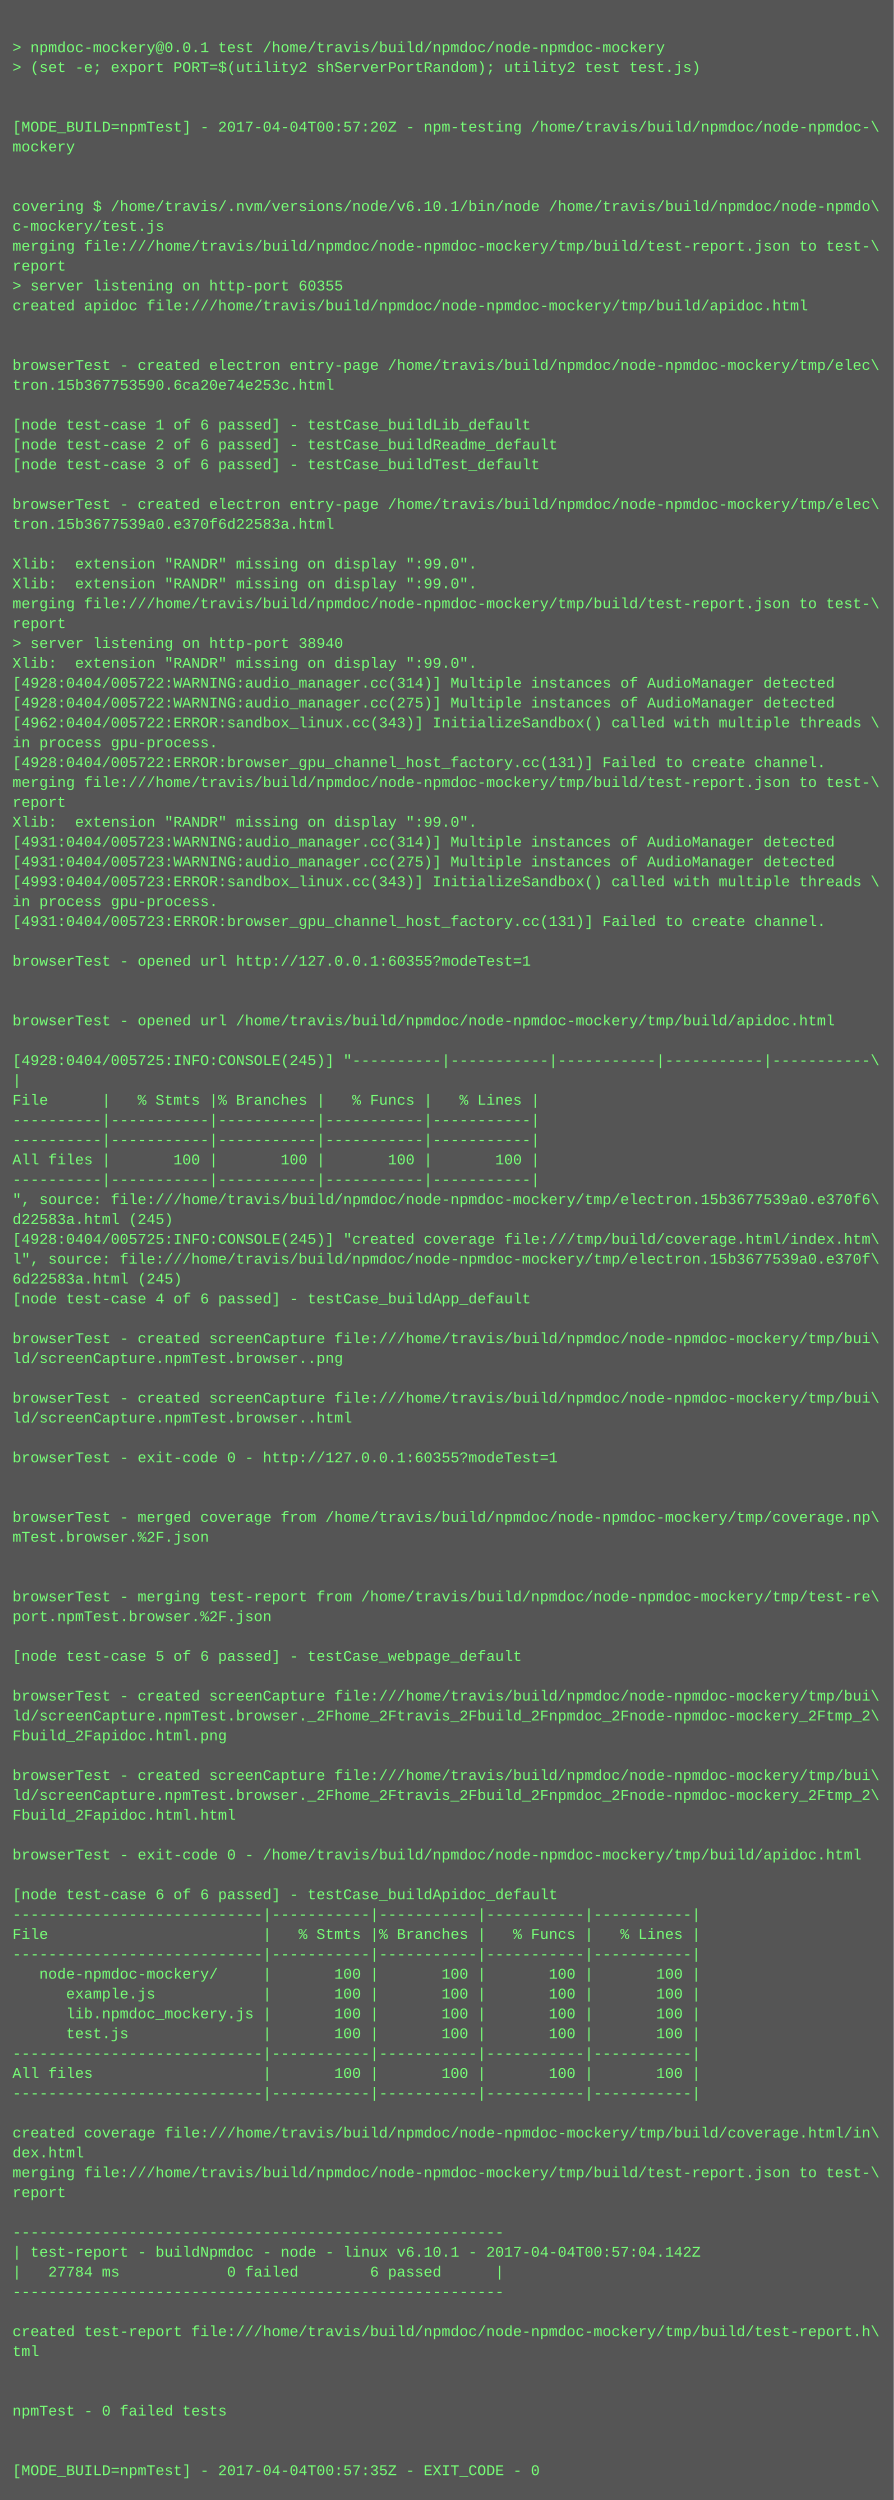
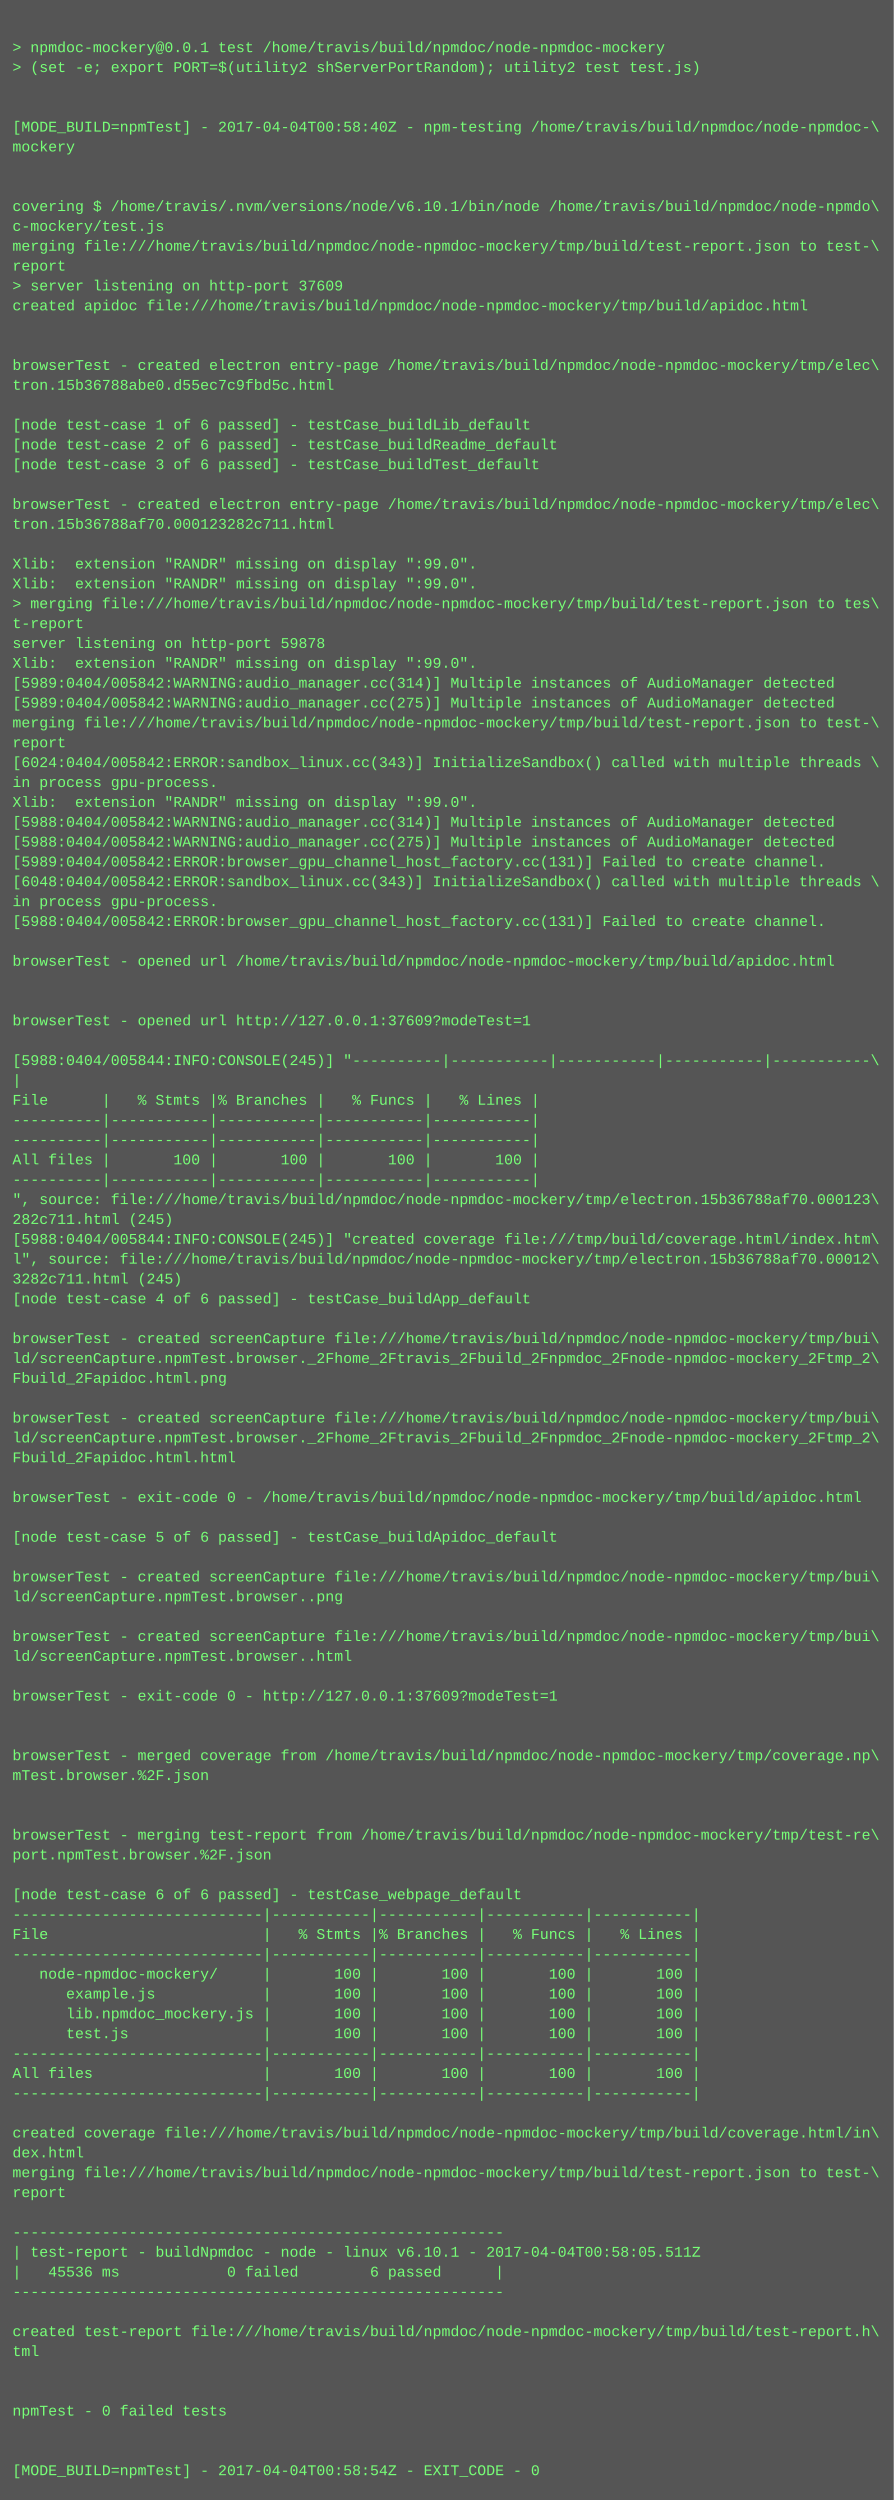
<svg xmlns="http://www.w3.org/2000/svg" height="2014" width="720">
  <rect height="2014" fill="#555" width="720" />
  <text fill="#7f7" font-family="Courier New" font-size="12" xml:space="preserve">
    <tspan x="10" y="26" />
    <tspan x="10" y="42">&gt; npmdoc-mockery@0.0.1 test /home/travis/build/npmdoc/node-npmdoc-mockery</tspan>
    <tspan x="10" y="58">&gt; (set -e; export PORT=$(utility2 shServerPortRandom); utility2 test test.js)</tspan>
    <tspan x="10" y="74" />
    <tspan x="10" y="90" />
-     <tspan x="10" y="106">[MODE_BUILD=npmTest] - 2017-04-04T00:57:20Z - npm-testing /home/travis/build/npmdoc/node-npmdoc-\</tspan>
+     <tspan x="10" y="106">[MODE_BUILD=npmTest] - 2017-04-04T00:58:40Z - npm-testing /home/travis/build/npmdoc/node-npmdoc-\</tspan>
    <tspan x="10" y="122">mockery</tspan>
    <tspan x="10" y="138" />
    <tspan x="10" y="154" />
    <tspan x="10" y="170">covering $ /home/travis/.nvm/versions/node/v6.10.1/bin/node /home/travis/build/npmdoc/node-npmdo\</tspan>
    <tspan x="10" y="186">c-mockery/test.js</tspan>
    <tspan x="10" y="202">merging file:///home/travis/build/npmdoc/node-npmdoc-mockery/tmp/build/test-report.json to test-\</tspan>
    <tspan x="10" y="218">report</tspan>
-     <tspan x="10" y="234">&gt; server listening on http-port 60355</tspan>
+     <tspan x="10" y="234">&gt; server listening on http-port 37609</tspan>
    <tspan x="10" y="250">created apidoc file:///home/travis/build/npmdoc/node-npmdoc-mockery/tmp/build/apidoc.html</tspan>
    <tspan x="10" y="266" />
    <tspan x="10" y="282" />
    <tspan x="10" y="298">browserTest - created electron entry-page /home/travis/build/npmdoc/node-npmdoc-mockery/tmp/elec\</tspan>
-     <tspan x="10" y="314">tron.15b367753590.6ca20e74e253c.html</tspan>
+     <tspan x="10" y="314">tron.15b36788abe0.d55ec7c9fbd5c.html</tspan>
    <tspan x="10" y="330" />
    <tspan x="10" y="346">[node test-case 1 of 6 passed] - testCase_buildLib_default</tspan>
    <tspan x="10" y="362">[node test-case 2 of 6 passed] - testCase_buildReadme_default</tspan>
    <tspan x="10" y="378">[node test-case 3 of 6 passed] - testCase_buildTest_default</tspan>
    <tspan x="10" y="394" />
    <tspan x="10" y="410">browserTest - created electron entry-page /home/travis/build/npmdoc/node-npmdoc-mockery/tmp/elec\</tspan>
-     <tspan x="10" y="426">tron.15b3677539a0.e370f6d22583a.html</tspan>
+     <tspan x="10" y="426">tron.15b36788af70.000123282c711.html</tspan>
    <tspan x="10" y="442" />
    <tspan x="10" y="458">Xlib:  extension "RANDR" missing on display ":99.0".</tspan>
    <tspan x="10" y="474">Xlib:  extension "RANDR" missing on display ":99.0".</tspan>
-     <tspan x="10" y="490">merging file:///home/travis/build/npmdoc/node-npmdoc-mockery/tmp/build/test-report.json to test-\</tspan>
-     <tspan x="10" y="506">report</tspan>
-     <tspan x="10" y="522">&gt; server listening on http-port 38940</tspan>
+     <tspan x="10" y="490">&gt; merging file:///home/travis/build/npmdoc/node-npmdoc-mockery/tmp/build/test-report.json to tes\</tspan>
+     <tspan x="10" y="506">t-report</tspan>
+     <tspan x="10" y="522">server listening on http-port 59878</tspan>
    <tspan x="10" y="538">Xlib:  extension "RANDR" missing on display ":99.0".</tspan>
-     <tspan x="10" y="554">[4928:0404/005722:WARNING:audio_manager.cc(314)] Multiple instances of AudioManager detected</tspan>
-     <tspan x="10" y="570">[4928:0404/005722:WARNING:audio_manager.cc(275)] Multiple instances of AudioManager detected</tspan>
-     <tspan x="10" y="586">[4962:0404/005722:ERROR:sandbox_linux.cc(343)] InitializeSandbox() called with multiple threads \</tspan>
-     <tspan x="10" y="602">in process gpu-process. </tspan>
-     <tspan x="10" y="618">[4928:0404/005722:ERROR:browser_gpu_channel_host_factory.cc(131)] Failed to create channel.</tspan>
-     <tspan x="10" y="634">merging file:///home/travis/build/npmdoc/node-npmdoc-mockery/tmp/build/test-report.json to test-\</tspan>
-     <tspan x="10" y="650">report</tspan>
-     <tspan x="10" y="666">Xlib:  extension "RANDR" missing on display ":99.0".</tspan>
-     <tspan x="10" y="682">[4931:0404/005723:WARNING:audio_manager.cc(314)] Multiple instances of AudioManager detected</tspan>
-     <tspan x="10" y="698">[4931:0404/005723:WARNING:audio_manager.cc(275)] Multiple instances of AudioManager detected</tspan>
-     <tspan x="10" y="714">[4993:0404/005723:ERROR:sandbox_linux.cc(343)] InitializeSandbox() called with multiple threads \</tspan>
+     <tspan x="10" y="554">[5989:0404/005842:WARNING:audio_manager.cc(314)] Multiple instances of AudioManager detected</tspan>
+     <tspan x="10" y="570">[5989:0404/005842:WARNING:audio_manager.cc(275)] Multiple instances of AudioManager detected</tspan>
+     <tspan x="10" y="586">merging file:///home/travis/build/npmdoc/node-npmdoc-mockery/tmp/build/test-report.json to test-\</tspan>
+     <tspan x="10" y="602">report</tspan>
+     <tspan x="10" y="618">[6024:0404/005842:ERROR:sandbox_linux.cc(343)] InitializeSandbox() called with multiple threads \</tspan>
+     <tspan x="10" y="634">in process gpu-process. </tspan>
+     <tspan x="10" y="650">Xlib:  extension "RANDR" missing on display ":99.0".</tspan>
+     <tspan x="10" y="666">[5988:0404/005842:WARNING:audio_manager.cc(314)] Multiple instances of AudioManager detected</tspan>
+     <tspan x="10" y="682">[5988:0404/005842:WARNING:audio_manager.cc(275)] Multiple instances of AudioManager detected</tspan>
+     <tspan x="10" y="698">[5989:0404/005842:ERROR:browser_gpu_channel_host_factory.cc(131)] Failed to create channel.</tspan>
+     <tspan x="10" y="714">[6048:0404/005842:ERROR:sandbox_linux.cc(343)] InitializeSandbox() called with multiple threads \</tspan>
    <tspan x="10" y="730">in process gpu-process. </tspan>
-     <tspan x="10" y="746">[4931:0404/005723:ERROR:browser_gpu_channel_host_factory.cc(131)] Failed to create channel.</tspan>
+     <tspan x="10" y="746">[5988:0404/005842:ERROR:browser_gpu_channel_host_factory.cc(131)] Failed to create channel.</tspan>
    <tspan x="10" y="762" />
-     <tspan x="10" y="778">browserTest - opened url http://127.0.0.1:60355?modeTest=1</tspan>
+     <tspan x="10" y="778">browserTest - opened url /home/travis/build/npmdoc/node-npmdoc-mockery/tmp/build/apidoc.html</tspan>
    <tspan x="10" y="794" />
    <tspan x="10" y="810" />
-     <tspan x="10" y="826">browserTest - opened url /home/travis/build/npmdoc/node-npmdoc-mockery/tmp/build/apidoc.html</tspan>
+     <tspan x="10" y="826">browserTest - opened url http://127.0.0.1:37609?modeTest=1</tspan>
    <tspan x="10" y="842" />
-     <tspan x="10" y="858">[4928:0404/005725:INFO:CONSOLE(245)] "----------|-----------|-----------|-----------|-----------\</tspan>
+     <tspan x="10" y="858">[5988:0404/005844:INFO:CONSOLE(245)] "----------|-----------|-----------|-----------|-----------\</tspan>
    <tspan x="10" y="874">|</tspan>
    <tspan x="10" y="890">File      |   % Stmts |% Branches |   % Funcs |   % Lines |</tspan>
    <tspan x="10" y="906">----------|-----------|-----------|-----------|-----------|</tspan>
    <tspan x="10" y="922">----------|-----------|-----------|-----------|-----------|</tspan>
    <tspan x="10" y="938">All files |       100 |       100 |       100 |       100 |</tspan>
    <tspan x="10" y="954">----------|-----------|-----------|-----------|-----------|</tspan>
-     <tspan x="10" y="970">", source: file:///home/travis/build/npmdoc/node-npmdoc-mockery/tmp/electron.15b3677539a0.e370f6\</tspan>
-     <tspan x="10" y="986">d22583a.html (245)</tspan>
-     <tspan x="10" y="1002">[4928:0404/005725:INFO:CONSOLE(245)] "created coverage file:///tmp/build/coverage.html/index.htm\</tspan>
-     <tspan x="10" y="1018">l", source: file:///home/travis/build/npmdoc/node-npmdoc-mockery/tmp/electron.15b3677539a0.e370f\</tspan>
-     <tspan x="10" y="1034">6d22583a.html (245)</tspan>
+     <tspan x="10" y="970">", source: file:///home/travis/build/npmdoc/node-npmdoc-mockery/tmp/electron.15b36788af70.000123\</tspan>
+     <tspan x="10" y="986">282c711.html (245)</tspan>
+     <tspan x="10" y="1002">[5988:0404/005844:INFO:CONSOLE(245)] "created coverage file:///tmp/build/coverage.html/index.htm\</tspan>
+     <tspan x="10" y="1018">l", source: file:///home/travis/build/npmdoc/node-npmdoc-mockery/tmp/electron.15b36788af70.00012\</tspan>
+     <tspan x="10" y="1034">3282c711.html (245)</tspan>
    <tspan x="10" y="1050">[node test-case 4 of 6 passed] - testCase_buildApp_default</tspan>
    <tspan x="10" y="1066" />
    <tspan x="10" y="1082">browserTest - created screenCapture file:///home/travis/build/npmdoc/node-npmdoc-mockery/tmp/bui\</tspan>
-     <tspan x="10" y="1098">ld/screenCapture.npmTest.browser..png</tspan>
-     <tspan x="10" y="1114" />
-     <tspan x="10" y="1130">browserTest - created screenCapture file:///home/travis/build/npmdoc/node-npmdoc-mockery/tmp/bui\</tspan>
-     <tspan x="10" y="1146">ld/screenCapture.npmTest.browser..html</tspan>
-     <tspan x="10" y="1162" />
-     <tspan x="10" y="1178">browserTest - exit-code 0 - http://127.0.0.1:60355?modeTest=1</tspan>
+     <tspan x="10" y="1098">ld/screenCapture.npmTest.browser._2Fhome_2Ftravis_2Fbuild_2Fnpmdoc_2Fnode-npmdoc-mockery_2Ftmp_2\</tspan>
+     <tspan x="10" y="1114">Fbuild_2Fapidoc.html.png</tspan>
+     <tspan x="10" y="1130" />
+     <tspan x="10" y="1146">browserTest - created screenCapture file:///home/travis/build/npmdoc/node-npmdoc-mockery/tmp/bui\</tspan>
+     <tspan x="10" y="1162">ld/screenCapture.npmTest.browser._2Fhome_2Ftravis_2Fbuild_2Fnpmdoc_2Fnode-npmdoc-mockery_2Ftmp_2\</tspan>
+     <tspan x="10" y="1178">Fbuild_2Fapidoc.html.html</tspan>
    <tspan x="10" y="1194" />
-     <tspan x="10" y="1210" />
-     <tspan x="10" y="1226">browserTest - merged coverage from /home/travis/build/npmdoc/node-npmdoc-mockery/tmp/coverage.np\</tspan>
-     <tspan x="10" y="1242">mTest.browser.%2F.json</tspan>
+     <tspan x="10" y="1210">browserTest - exit-code 0 - /home/travis/build/npmdoc/node-npmdoc-mockery/tmp/build/apidoc.html</tspan>
+     <tspan x="10" y="1226" />
+     <tspan x="10" y="1242">[node test-case 5 of 6 passed] - testCase_buildApidoc_default</tspan>
    <tspan x="10" y="1258" />
-     <tspan x="10" y="1274" />
-     <tspan x="10" y="1290">browserTest - merging test-report from /home/travis/build/npmdoc/node-npmdoc-mockery/tmp/test-re\</tspan>
-     <tspan x="10" y="1306">port.npmTest.browser.%2F.json</tspan>
-     <tspan x="10" y="1322" />
-     <tspan x="10" y="1338">[node test-case 5 of 6 passed] - testCase_webpage_default</tspan>
+     <tspan x="10" y="1274">browserTest - created screenCapture file:///home/travis/build/npmdoc/node-npmdoc-mockery/tmp/bui\</tspan>
+     <tspan x="10" y="1290">ld/screenCapture.npmTest.browser..png</tspan>
+     <tspan x="10" y="1306" />
+     <tspan x="10" y="1322">browserTest - created screenCapture file:///home/travis/build/npmdoc/node-npmdoc-mockery/tmp/bui\</tspan>
+     <tspan x="10" y="1338">ld/screenCapture.npmTest.browser..html</tspan>
    <tspan x="10" y="1354" />
-     <tspan x="10" y="1370">browserTest - created screenCapture file:///home/travis/build/npmdoc/node-npmdoc-mockery/tmp/bui\</tspan>
-     <tspan x="10" y="1386">ld/screenCapture.npmTest.browser._2Fhome_2Ftravis_2Fbuild_2Fnpmdoc_2Fnode-npmdoc-mockery_2Ftmp_2\</tspan>
-     <tspan x="10" y="1402">Fbuild_2Fapidoc.html.png</tspan>
-     <tspan x="10" y="1418" />
-     <tspan x="10" y="1434">browserTest - created screenCapture file:///home/travis/build/npmdoc/node-npmdoc-mockery/tmp/bui\</tspan>
-     <tspan x="10" y="1450">ld/screenCapture.npmTest.browser._2Fhome_2Ftravis_2Fbuild_2Fnpmdoc_2Fnode-npmdoc-mockery_2Ftmp_2\</tspan>
-     <tspan x="10" y="1466">Fbuild_2Fapidoc.html.html</tspan>
-     <tspan x="10" y="1482" />
-     <tspan x="10" y="1498">browserTest - exit-code 0 - /home/travis/build/npmdoc/node-npmdoc-mockery/tmp/build/apidoc.html</tspan>
+     <tspan x="10" y="1370">browserTest - exit-code 0 - http://127.0.0.1:37609?modeTest=1</tspan>
+     <tspan x="10" y="1386" />
+     <tspan x="10" y="1402" />
+     <tspan x="10" y="1418">browserTest - merged coverage from /home/travis/build/npmdoc/node-npmdoc-mockery/tmp/coverage.np\</tspan>
+     <tspan x="10" y="1434">mTest.browser.%2F.json</tspan>
+     <tspan x="10" y="1450" />
+     <tspan x="10" y="1466" />
+     <tspan x="10" y="1482">browserTest - merging test-report from /home/travis/build/npmdoc/node-npmdoc-mockery/tmp/test-re\</tspan>
+     <tspan x="10" y="1498">port.npmTest.browser.%2F.json</tspan>
    <tspan x="10" y="1514" />
-     <tspan x="10" y="1530">[node test-case 6 of 6 passed] - testCase_buildApidoc_default</tspan>
+     <tspan x="10" y="1530">[node test-case 6 of 6 passed] - testCase_webpage_default</tspan>
    <tspan x="10" y="1546">----------------------------|-----------|-----------|-----------|-----------|</tspan>
    <tspan x="10" y="1562">File                        |   % Stmts |% Branches |   % Funcs |   % Lines |</tspan>
    <tspan x="10" y="1578">----------------------------|-----------|-----------|-----------|-----------|</tspan>
    <tspan x="10" y="1594">   node-npmdoc-mockery/     |       100 |       100 |       100 |       100 |</tspan>
    <tspan x="10" y="1610">      example.js            |       100 |       100 |       100 |       100 |</tspan>
    <tspan x="10" y="1626">      lib.npmdoc_mockery.js |       100 |       100 |       100 |       100 |</tspan>
    <tspan x="10" y="1642">      test.js               |       100 |       100 |       100 |       100 |</tspan>
    <tspan x="10" y="1658">----------------------------|-----------|-----------|-----------|-----------|</tspan>
    <tspan x="10" y="1674">All files                   |       100 |       100 |       100 |       100 |</tspan>
    <tspan x="10" y="1690">----------------------------|-----------|-----------|-----------|-----------|</tspan>
    <tspan x="10" y="1706" />
    <tspan x="10" y="1722">created coverage file:///home/travis/build/npmdoc/node-npmdoc-mockery/tmp/build/coverage.html/in\</tspan>
    <tspan x="10" y="1738">dex.html</tspan>
    <tspan x="10" y="1754">merging file:///home/travis/build/npmdoc/node-npmdoc-mockery/tmp/build/test-report.json to test-\</tspan>
    <tspan x="10" y="1770">report</tspan>
    <tspan x="10" y="1786" />
    <tspan x="10" y="1802">-------------------------------------------------------</tspan>
-     <tspan x="10" y="1818">| test-report - buildNpmdoc - node - linux v6.10.1 - 2017-04-04T00:57:04.142Z</tspan>
-     <tspan x="10" y="1834">|   27784 ms            0 failed        6 passed      |</tspan>
+     <tspan x="10" y="1818">| test-report - buildNpmdoc - node - linux v6.10.1 - 2017-04-04T00:58:05.511Z</tspan>
+     <tspan x="10" y="1834">|   45536 ms            0 failed        6 passed      |</tspan>
    <tspan x="10" y="1850">-------------------------------------------------------</tspan>
    <tspan x="10" y="1866" />
    <tspan x="10" y="1882">created test-report file:///home/travis/build/npmdoc/node-npmdoc-mockery/tmp/build/test-report.h\</tspan>
    <tspan x="10" y="1898">tml</tspan>
    <tspan x="10" y="1914" />
    <tspan x="10" y="1930" />
    <tspan x="10" y="1946">npmTest - 0 failed tests</tspan>
    <tspan x="10" y="1962" />
    <tspan x="10" y="1978" />
-     <tspan x="10" y="1994">[MODE_BUILD=npmTest] - 2017-04-04T00:57:35Z - EXIT_CODE - 0</tspan>
+     <tspan x="10" y="1994">[MODE_BUILD=npmTest] - 2017-04-04T00:58:54Z - EXIT_CODE - 0</tspan>
  </text>
</svg>
